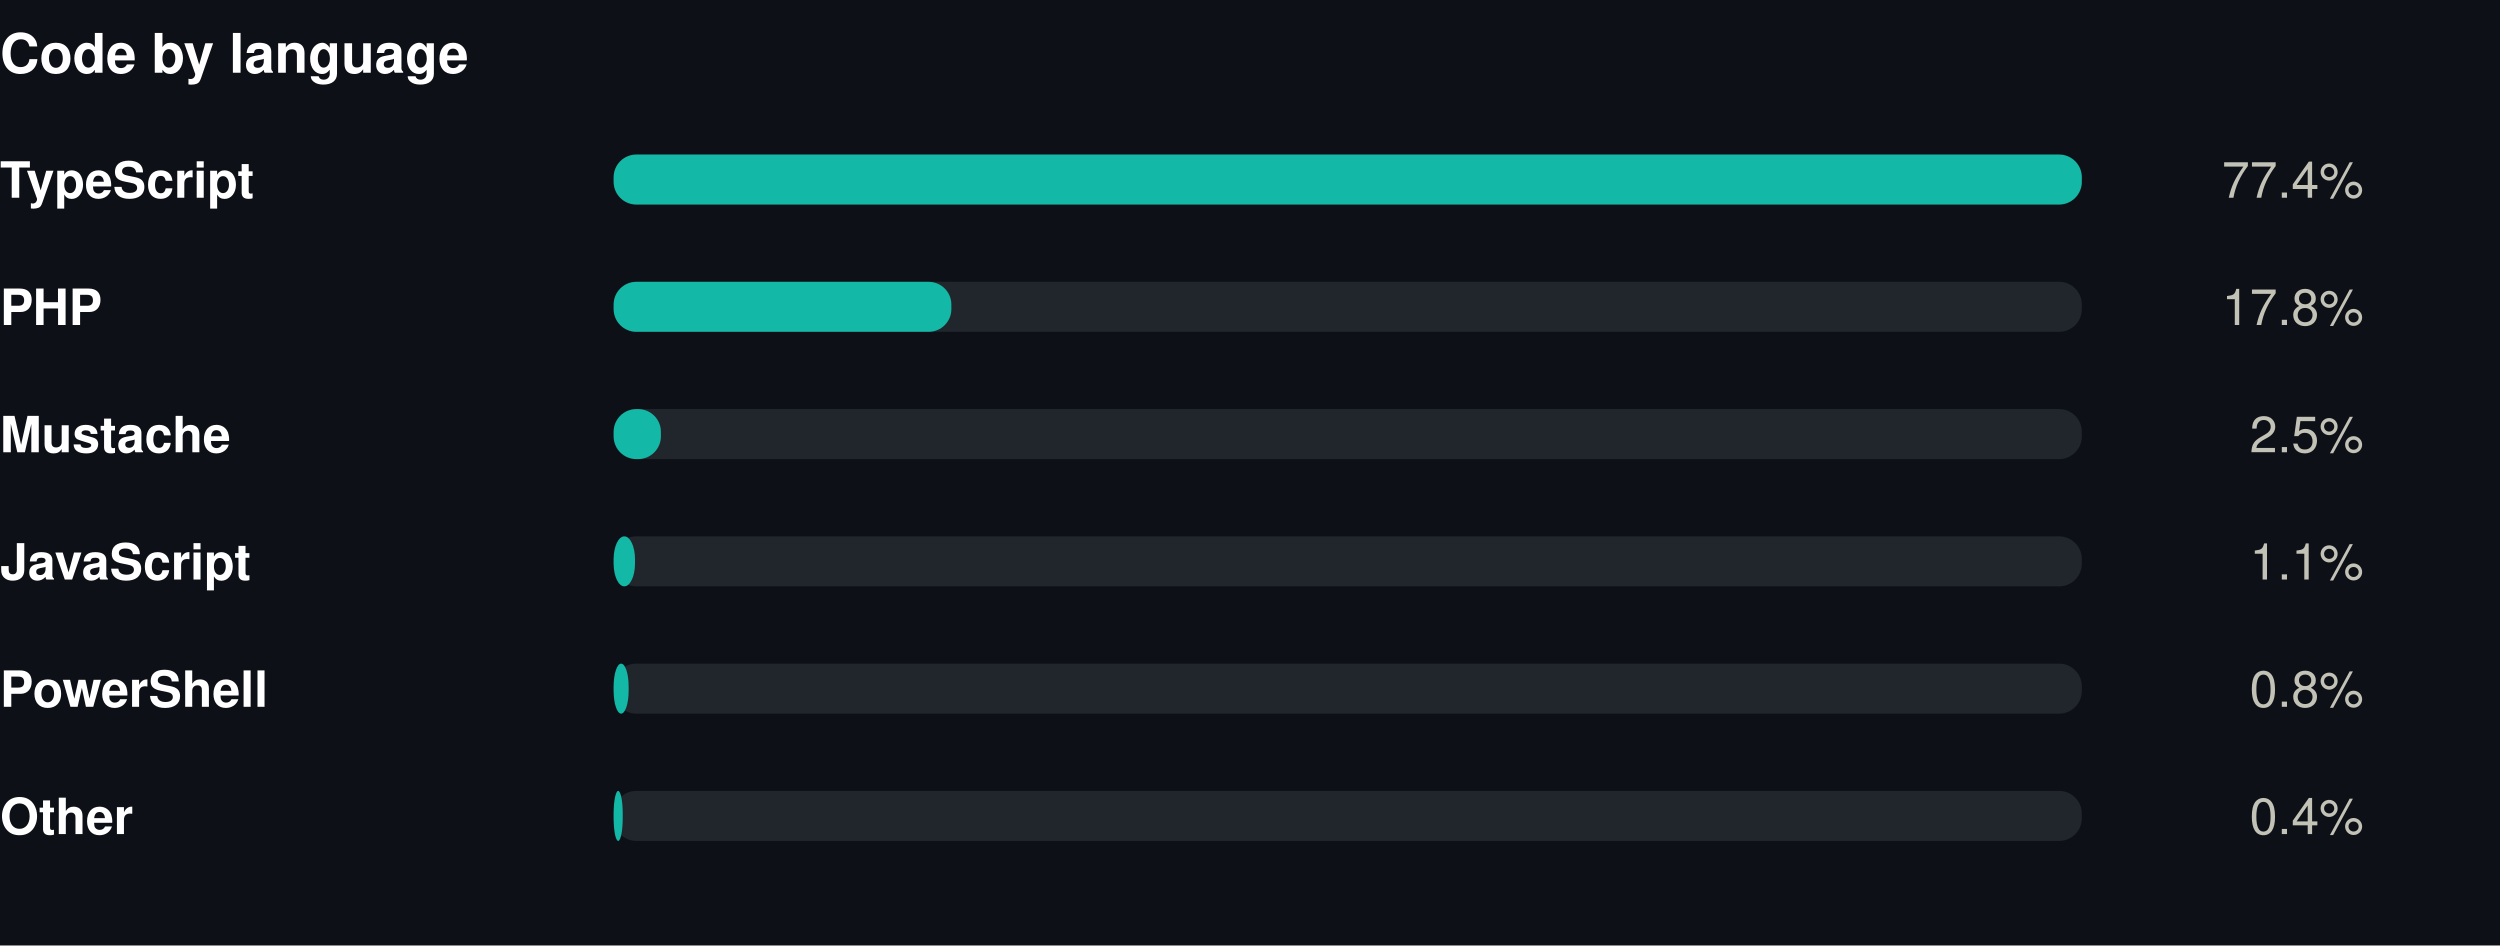
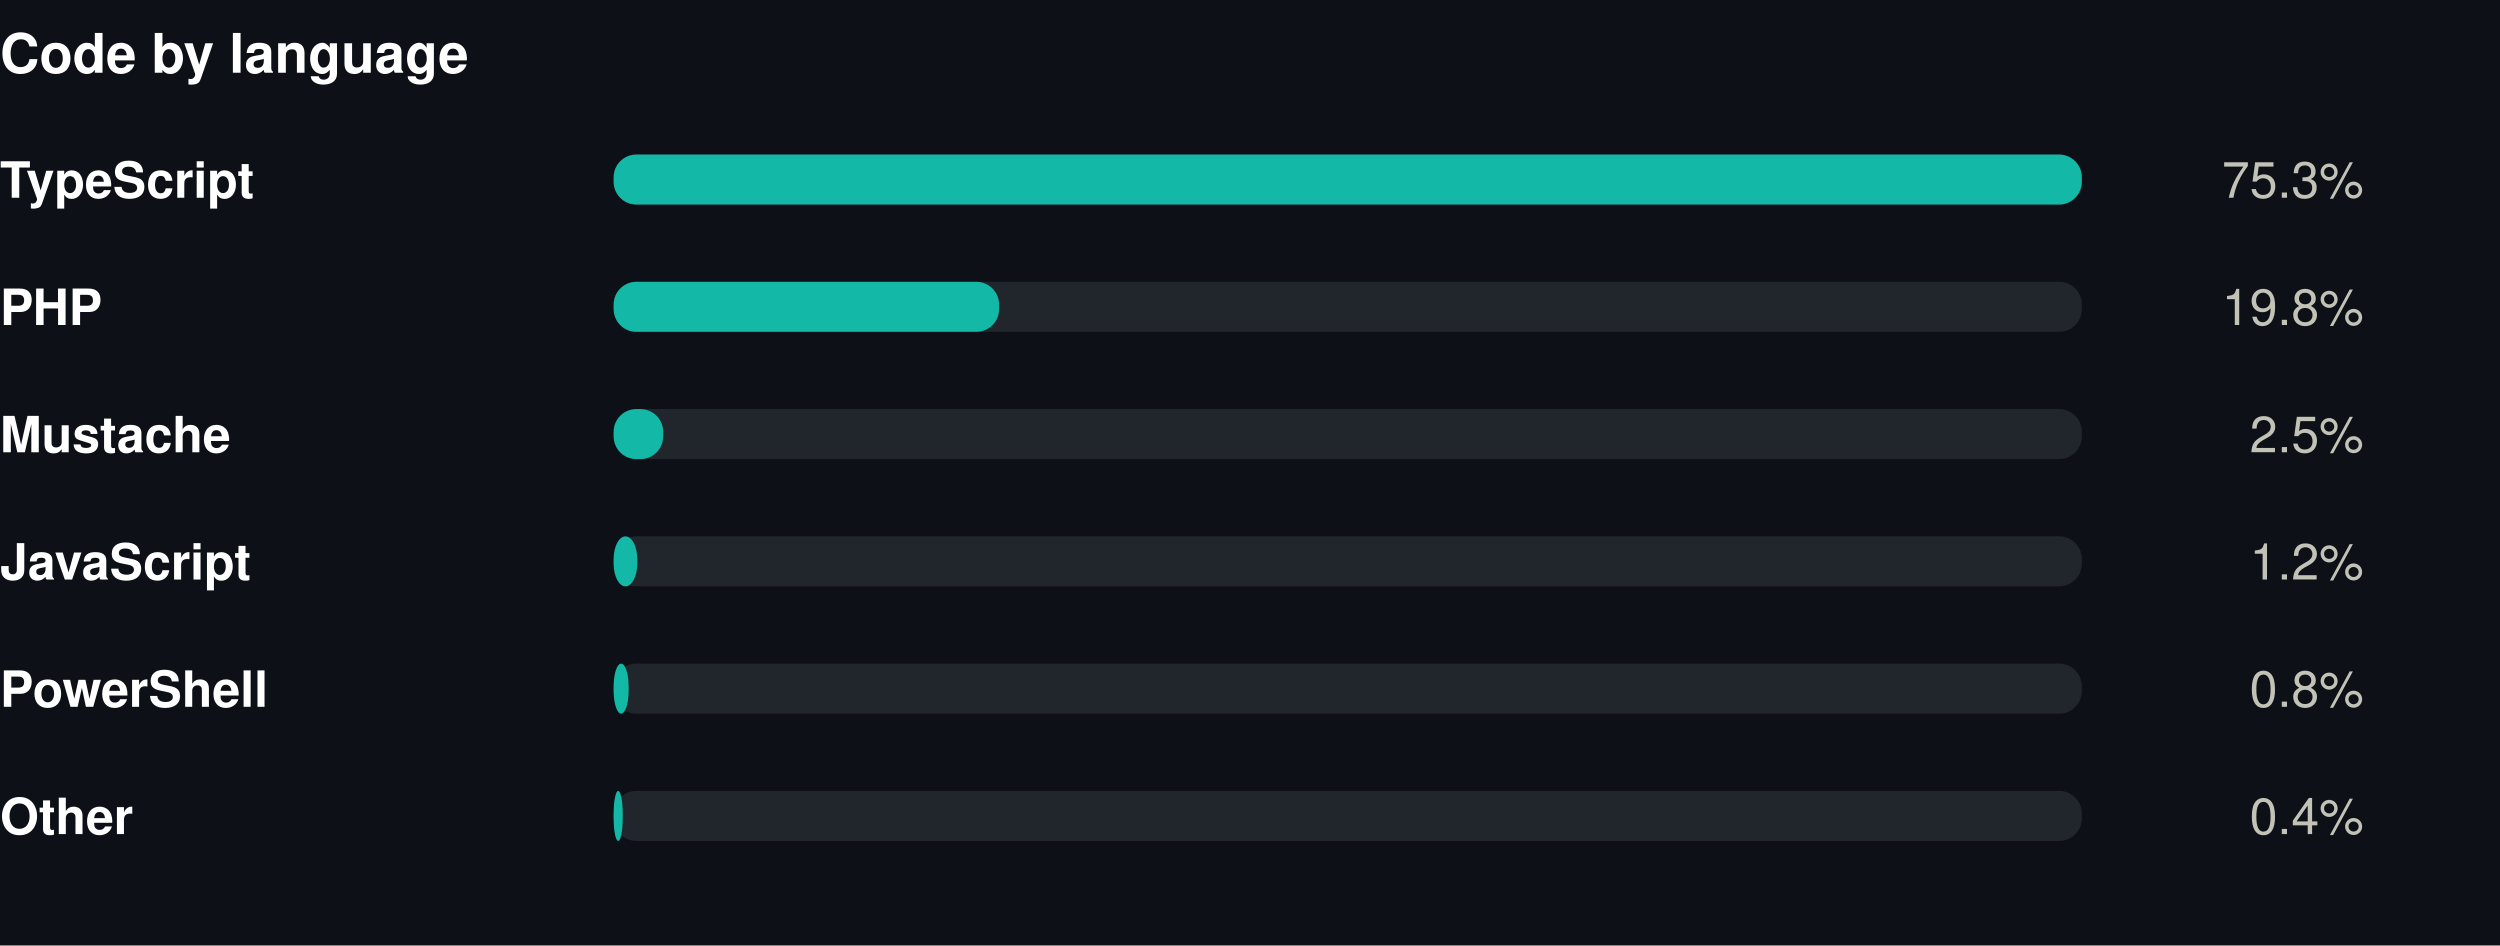
<svg xmlns="http://www.w3.org/2000/svg" width="550" height="208" viewBox="0 0 550 208" role="img">
  <rect width="550" height="208" fill="#0d1117" />
  <style>
@keyframes grow{from{transform:scaleX(0)}}
@keyframes rise{from{opacity:0;transform:translateY(9px)}}
@keyframes fade{from{opacity:0}}
@keyframes draw{to{stroke-dashoffset:0}}
.bar{transform-box:fill-box;transform-origin:left center;animation:grow .9s cubic-bezier(.22,1,.36,1) var(--d,0s) both}
.rise{animation:rise .7s cubic-bezier(.22,1,.36,1) var(--d,0s) both}
.fade{animation:fade .8s ease-out var(--d,0s) both}
.draw{animation:draw 1.7s ease-out .1s both}
@media (prefers-reduced-motion:reduce){
.bar,.rise,.fade,.draw{animation:none;transform:none;opacity:1;stroke-dashoffset:0}
}
</style>
  <g transform="translate(0,0)">
    <text x="0" y="16" font-family="-apple-system,BlinkMacSystemFont,'Segoe UI',Helvetica,Arial,sans-serif" font-size="12" font-weight="700" fill="#ffffff" text-anchor="start">Code by language</text>
    <text x="0" y="43.5" font-family="-apple-system,BlinkMacSystemFont,'Segoe UI',Helvetica,Arial,sans-serif" font-size="11" font-weight="600" fill="#ffffff" text-anchor="start">TypeScript</text>
    <rect x="135" y="34" width="323" height="11" rx="5" fill="#21262d" />
    <rect class="bar" style="--d:0.00s" x="135" y="34" width="323.0" height="11" rx="5" fill="#14b8a6" />
    <g class="fade" style="--d:0.00s">
-       <text x="520" y="43.5" font-family="-apple-system,BlinkMacSystemFont,'Segoe UI',Helvetica,Arial,sans-serif" font-size="11" font-weight="400" fill="#c3c2b7" text-anchor="end">77.4%</text>
+       <text x="520" y="43.5" font-family="-apple-system,BlinkMacSystemFont,'Segoe UI',Helvetica,Arial,sans-serif" font-size="11" font-weight="400" fill="#c3c2b7" text-anchor="end">75.3%</text>
    </g>
    <text x="0" y="71.5" font-family="-apple-system,BlinkMacSystemFont,'Segoe UI',Helvetica,Arial,sans-serif" font-size="11" font-weight="600" fill="#ffffff" text-anchor="start">PHP</text>
    <rect x="135" y="62" width="323" height="11" rx="5" fill="#21262d" />
-     <rect class="bar" style="--d:0.07s" x="135" y="62" width="74.3" height="11" rx="5" fill="#14b8a6" />
+     <rect class="bar" style="--d:0.07s" x="135" y="62" width="84.8" height="11" rx="5" fill="#14b8a6" />
    <g class="fade" style="--d:0.07s">
-       <text x="520" y="71.5" font-family="-apple-system,BlinkMacSystemFont,'Segoe UI',Helvetica,Arial,sans-serif" font-size="11" font-weight="400" fill="#c3c2b7" text-anchor="end">17.8%</text>
+       <text x="520" y="71.5" font-family="-apple-system,BlinkMacSystemFont,'Segoe UI',Helvetica,Arial,sans-serif" font-size="11" font-weight="400" fill="#c3c2b7" text-anchor="end">19.8%</text>
    </g>
    <text x="0" y="99.5" font-family="-apple-system,BlinkMacSystemFont,'Segoe UI',Helvetica,Arial,sans-serif" font-size="11" font-weight="600" fill="#ffffff" text-anchor="start">Mustache</text>
    <rect x="135" y="90" width="323" height="11" rx="5" fill="#21262d" />
-     <rect class="bar" style="--d:0.14s" x="135" y="90" width="10.4" height="11" rx="5" fill="#14b8a6" />
+     <rect class="bar" style="--d:0.14s" x="135" y="90" width="10.9" height="11" rx="5" fill="#14b8a6" />
    <g class="fade" style="--d:0.14s">
      <text x="520" y="99.5" font-family="-apple-system,BlinkMacSystemFont,'Segoe UI',Helvetica,Arial,sans-serif" font-size="11" font-weight="400" fill="#c3c2b7" text-anchor="end">2.5%</text>
    </g>
    <text x="0" y="127.5" font-family="-apple-system,BlinkMacSystemFont,'Segoe UI',Helvetica,Arial,sans-serif" font-size="11" font-weight="600" fill="#ffffff" text-anchor="start">JavaScript</text>
    <rect x="135" y="118" width="323" height="11" rx="5" fill="#21262d" />
-     <rect class="bar" style="--d:0.21s" x="135" y="118" width="4.7" height="11" rx="5" fill="#14b8a6" />
+     <rect class="bar" style="--d:0.21s" x="135" y="118" width="5.2" height="11" rx="5" fill="#14b8a6" />
    <g class="fade" style="--d:0.21s">
-       <text x="520" y="127.5" font-family="-apple-system,BlinkMacSystemFont,'Segoe UI',Helvetica,Arial,sans-serif" font-size="11" font-weight="400" fill="#c3c2b7" text-anchor="end">1.1%</text>
+       <text x="520" y="127.5" font-family="-apple-system,BlinkMacSystemFont,'Segoe UI',Helvetica,Arial,sans-serif" font-size="11" font-weight="400" fill="#c3c2b7" text-anchor="end">1.2%</text>
    </g>
    <text x="0" y="155.5" font-family="-apple-system,BlinkMacSystemFont,'Segoe UI',Helvetica,Arial,sans-serif" font-size="11" font-weight="600" fill="#ffffff" text-anchor="start">PowerShell</text>
    <rect x="135" y="146" width="323" height="11" rx="5" fill="#21262d" />
    <rect class="bar" style="--d:0.28s" x="135" y="146" width="3.3" height="11" rx="5" fill="#14b8a6" />
    <g class="fade" style="--d:0.28s">
      <text x="520" y="155.5" font-family="-apple-system,BlinkMacSystemFont,'Segoe UI',Helvetica,Arial,sans-serif" font-size="11" font-weight="400" fill="#c3c2b7" text-anchor="end">0.8%</text>
    </g>
    <text x="0" y="183.5" font-family="-apple-system,BlinkMacSystemFont,'Segoe UI',Helvetica,Arial,sans-serif" font-size="11" font-weight="600" fill="#ffffff" text-anchor="start">Other</text>
    <rect x="135" y="174" width="323" height="11" rx="5" fill="#21262d" />
    <rect class="bar" style="--d:0.35s" x="135" y="174" width="2.0" height="11" rx="5" fill="#14b8a6" />
    <g class="fade" style="--d:0.35s">
      <text x="520" y="183.5" font-family="-apple-system,BlinkMacSystemFont,'Segoe UI',Helvetica,Arial,sans-serif" font-size="11" font-weight="400" fill="#c3c2b7" text-anchor="end">0.4%</text>
    </g>
  </g>
</svg>
